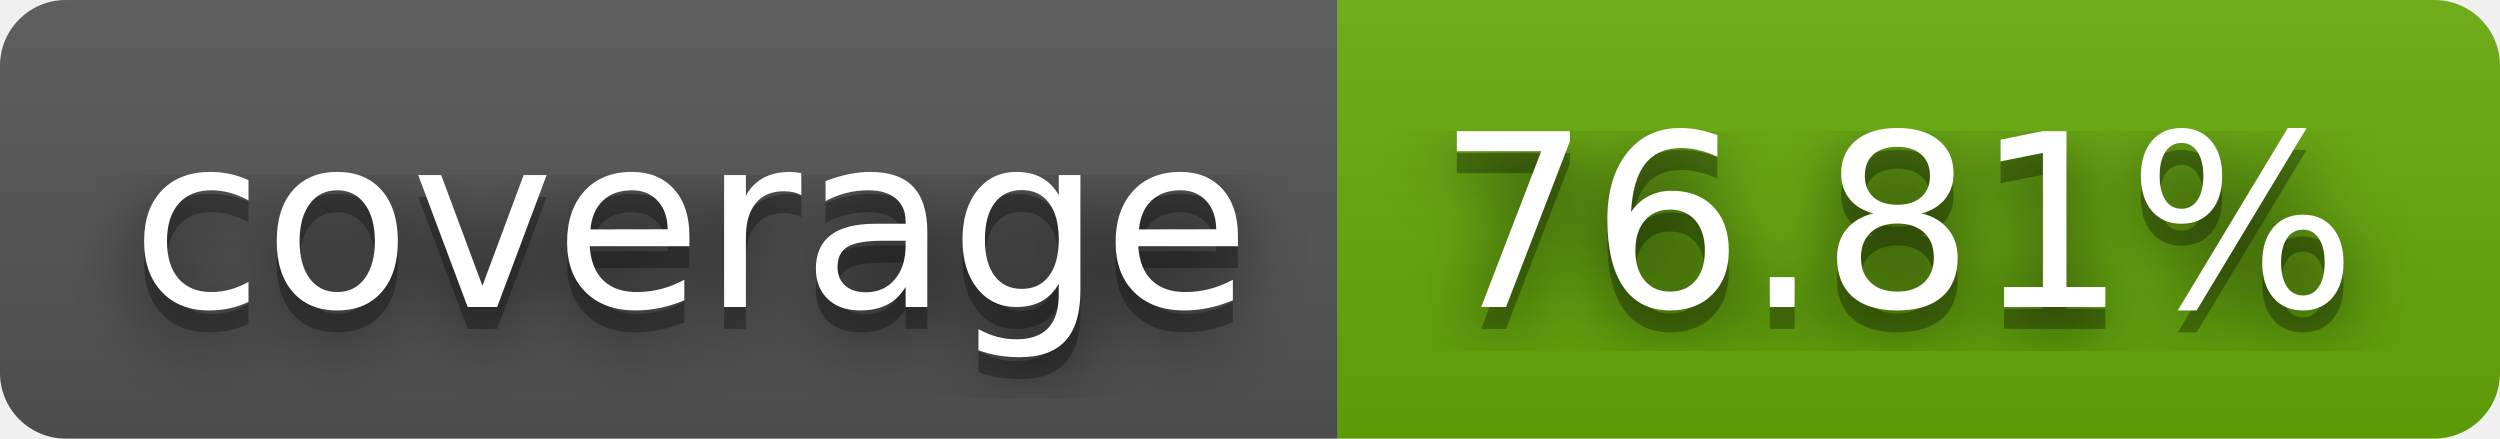
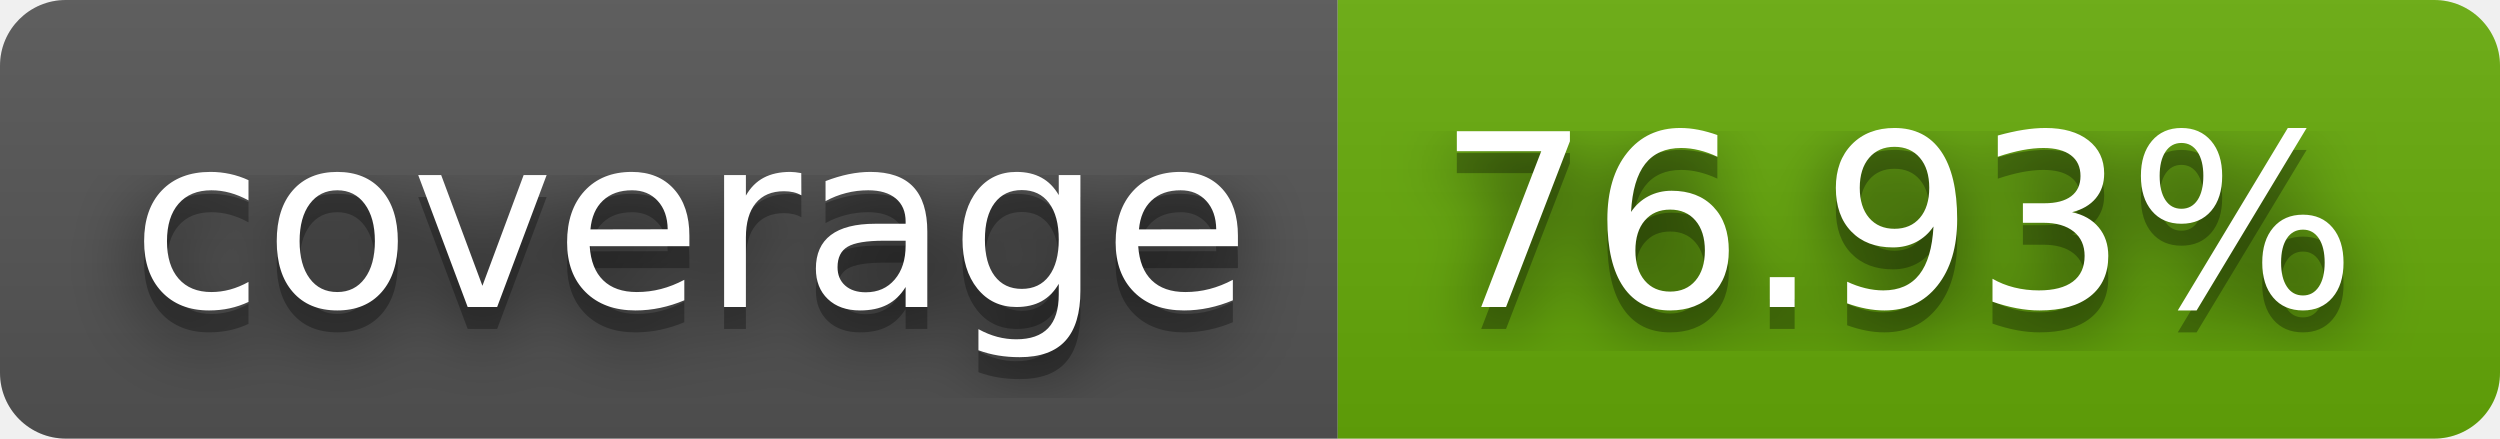
- <svg xmlns="http://www.w3.org/2000/svg" width="114" height="20" role="img" aria-label="coverage: 76.81%">
+ <svg xmlns="http://www.w3.org/2000/svg" width="114" height="20" role="img" aria-label="coverage: 76.93%">
  <filter id="blur">
    <feGaussianBlur stdDeviation="16" />
  </filter>
  <linearGradient id="s" x2="0" y2="100%">
    <stop offset="0" stop-color="#bbb" stop-opacity=".1" />
    <stop offset="1" stop-opacity=".1" />
  </linearGradient>
  <clipPath id="r">
    <rect width="114" height="20" rx="3" />
  </clipPath>
  <g clip-path="url(#r)">
    <rect width="61" height="20" fill="#555" />
    <rect x="61" width="53" height="20" fill="#67ac09" />
    <rect width="114" height="20" fill="url(#s)" />
  </g>
  <g fill="#fff" text-anchor="middle" font-family="Verdana,Geneva,DejaVu Sans,sans-serif" text-rendering="geometricPrecision" font-size="110">
    <g transform="scale(.1)">
      <g aria-hidden="true" fill="#010101">
        <text x="315" y="150" fill-opacity=".8" filter="url(#blur)" textLength="510">coverage</text>
        <text x="315" y="150" fill-opacity=".3" textLength="510">coverage</text>
      </g>
      <text x="315" y="140" textLength="510">coverage</text>
    </g>
    <g transform="scale(.1)">
      <g aria-hidden="true" fill="#010101">
-         <text x="865" y="150" fill-opacity=".8" filter="url(#blur)" textLength="430">76.81%</text>
-         <text x="865" y="150" fill-opacity=".3" textLength="430">76.81%</text>
+         <text x="865" y="150" fill-opacity=".8" filter="url(#blur)" textLength="430">76.93%</text>
+         <text x="865" y="150" fill-opacity=".3" textLength="430">76.93%</text>
      </g>
-       <text x="865" y="140" textLength="430">76.81%</text>
+       <text x="865" y="140" textLength="430">76.93%</text>
    </g>
  </g>
</svg>
